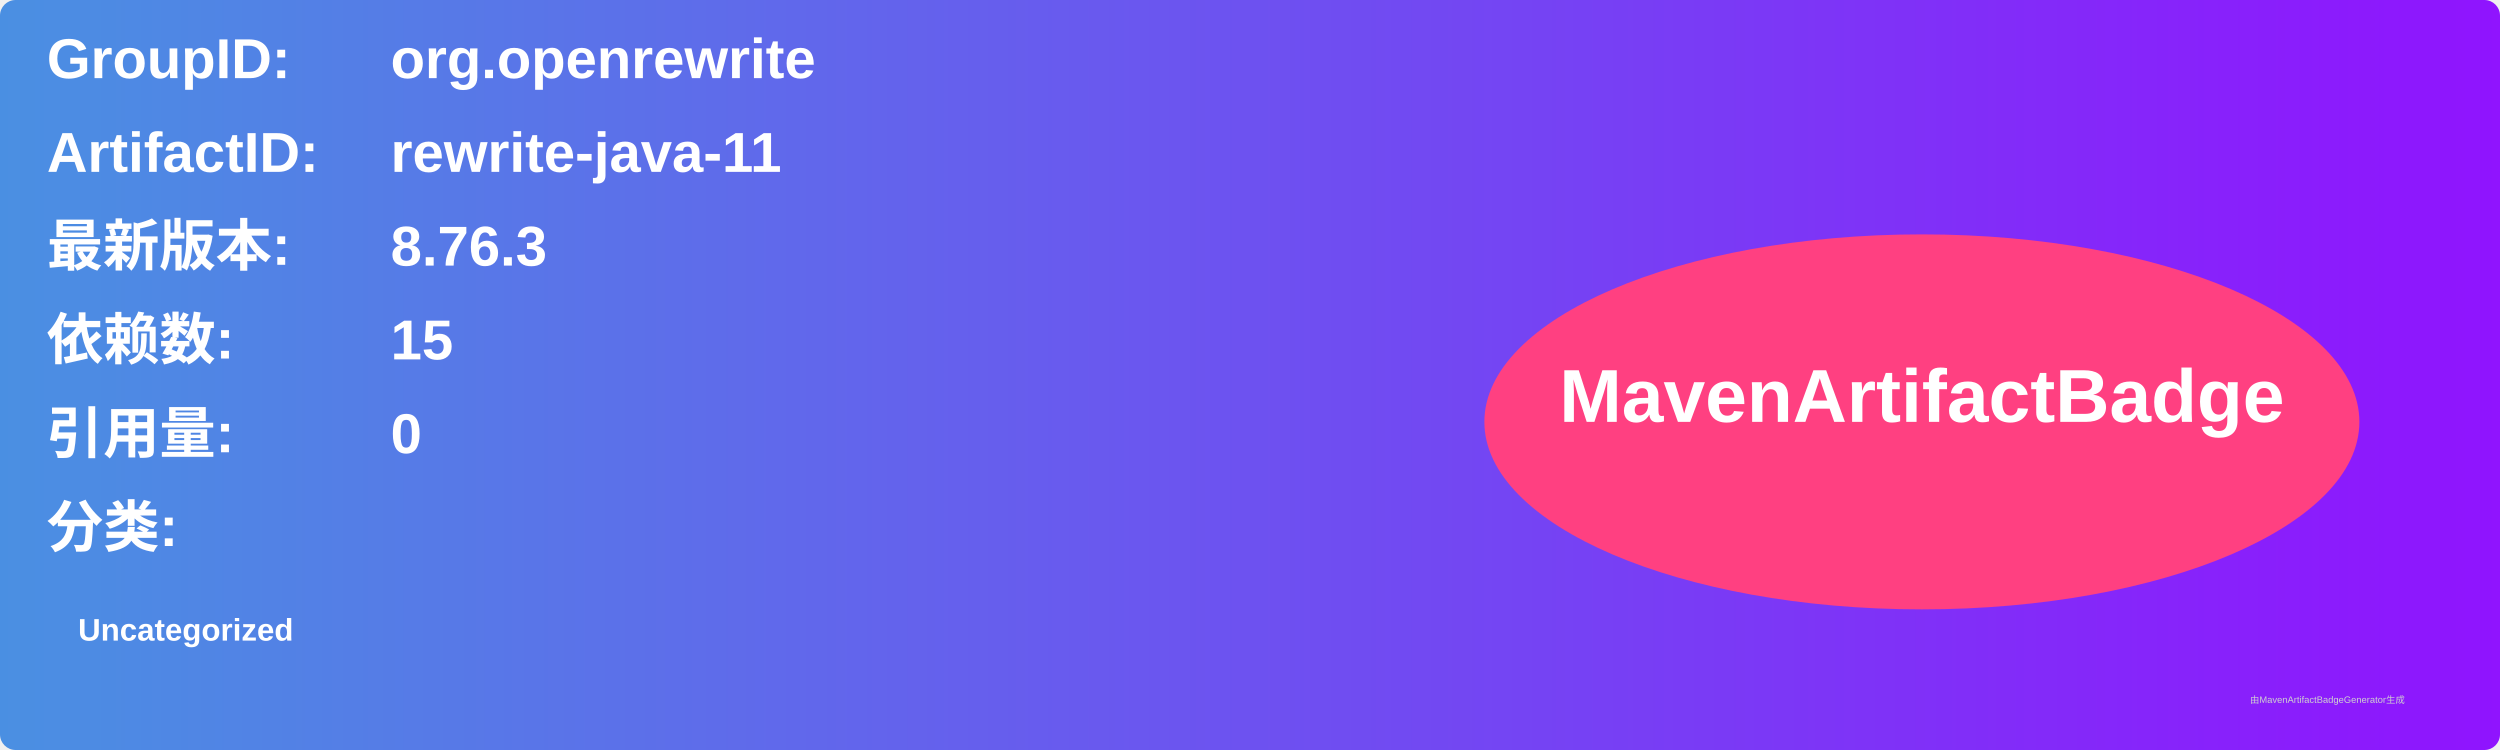
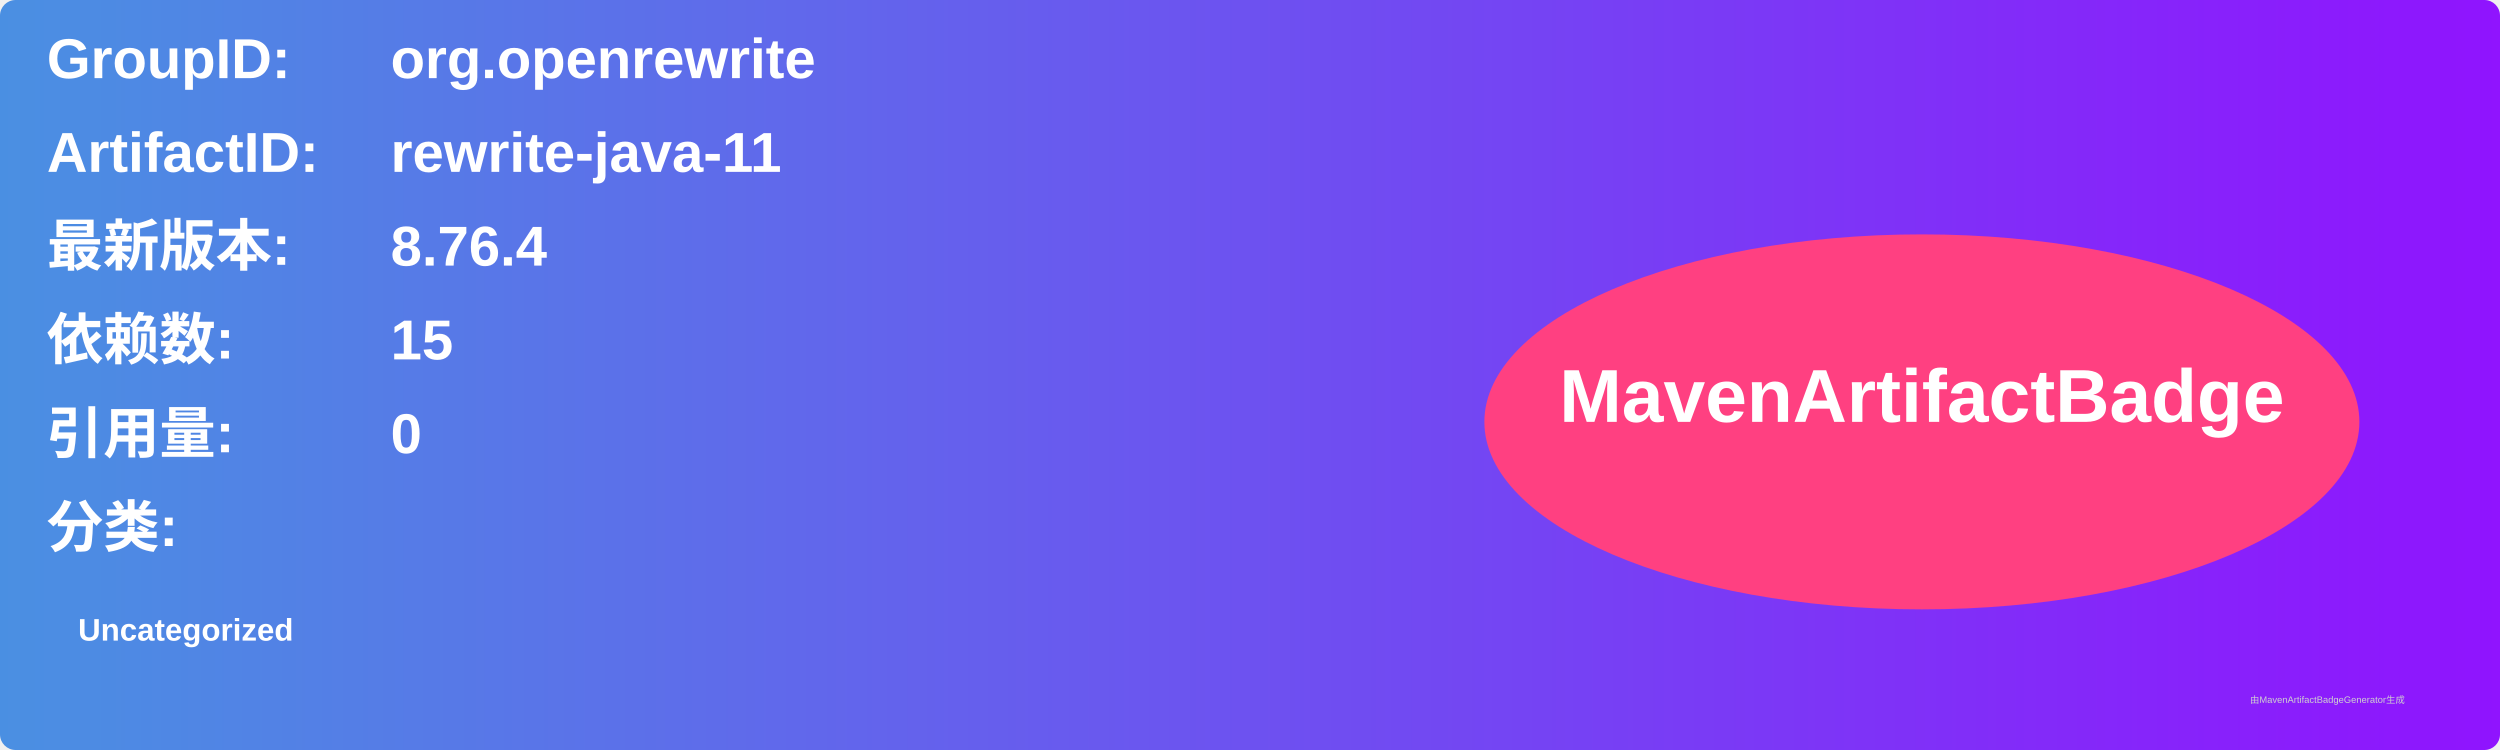
<svg xmlns="http://www.w3.org/2000/svg" width="800" height="240" viewBox="0 0 800 240">
  <linearGradient id="grad" x1="0%" y1="0%" x2="100%" y2="0%">
    <stop offset="0%" stop-color="#4a90e2" />
    <stop offset="100%" stop-color="#9013fe" />
  </linearGradient>
  <rect width="100%" height="100%" rx="5" ry="5" fill="url(#grad)" />
  <g transform="translate(15, 15)">
    <text x="0" y="10" font-family="Arial" font-size="18" fill="white" font-weight="bold" width="260">GroupID:</text>
    <text x="110" y="10" font-family="Arial" font-size="18" fill="white" font-weight="bold" width="460">org.openrewrite</text>
    <text x="0" y="40" font-family="Arial" font-size="18" fill="white" font-weight="bold" width="260">ArtifactID:</text>
    <text x="110" y="40" font-family="Arial" font-size="18" fill="white" font-weight="bold" width="460">rewrite-java-11</text>
    <text x="0" y="70" font-family="Arial" font-size="18" fill="white" font-weight="bold">最新版本:</text>
    <text x="110" y="70" font-family="Arial" font-size="18" fill="white" font-weight="bold">
-       <tspan font-weight="bold">8.76.3</tspan>
+       <tspan font-weight="bold">8.76.4</tspan>
    </text>
    <text x="0" y="100" font-family="Arial" font-size="18" fill="white" font-weight="bold">依赖数: </text>
    <text x="110" y="100" font-family="Arial" font-size="18" fill="white">
      <tspan font-weight="bold">15</tspan>
    </text>
    <text x="0" y="130" font-family="Arial" font-size="18" fill="white" font-weight="bold">引用量: </text>
    <text x="110" y="130" font-family="Arial" font-size="18" fill="white">
      <tspan font-weight="bold">0</tspan>
    </text>
    <text x="0" y="160" font-family="Arial" font-size="18" fill="white" font-weight="bold">分类:</text>
    <text x="10" y="190" font-family="Arial" font-size="10" fill="white">
      <tspan font-weight="bold">Uncategorized</tspan>
    </text>
    <ellipse cx="600" cy="120" rx="140" ry="60" fill="#ff4081" />
    <text x="600" y="120" text-anchor="middle" font-family="Arial" font-size="24" fill="white" font-weight="bold">MavenArtifactBadge</text>
  </g>
  <text x="720" y="225" font-family="Arial" font-size="3" fill="#d0d0d0">由MavenArtifactBadgeGenerator生成</text>
</svg>
